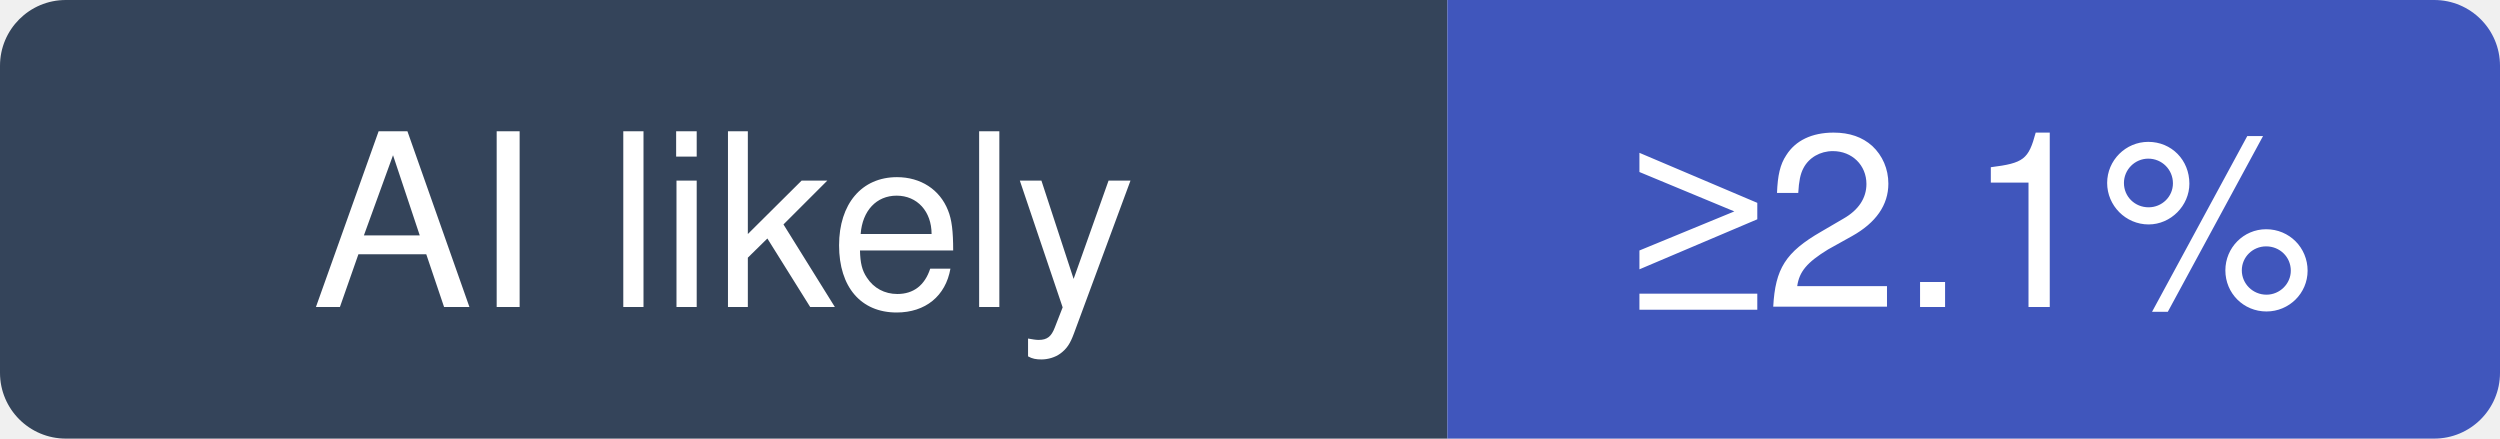
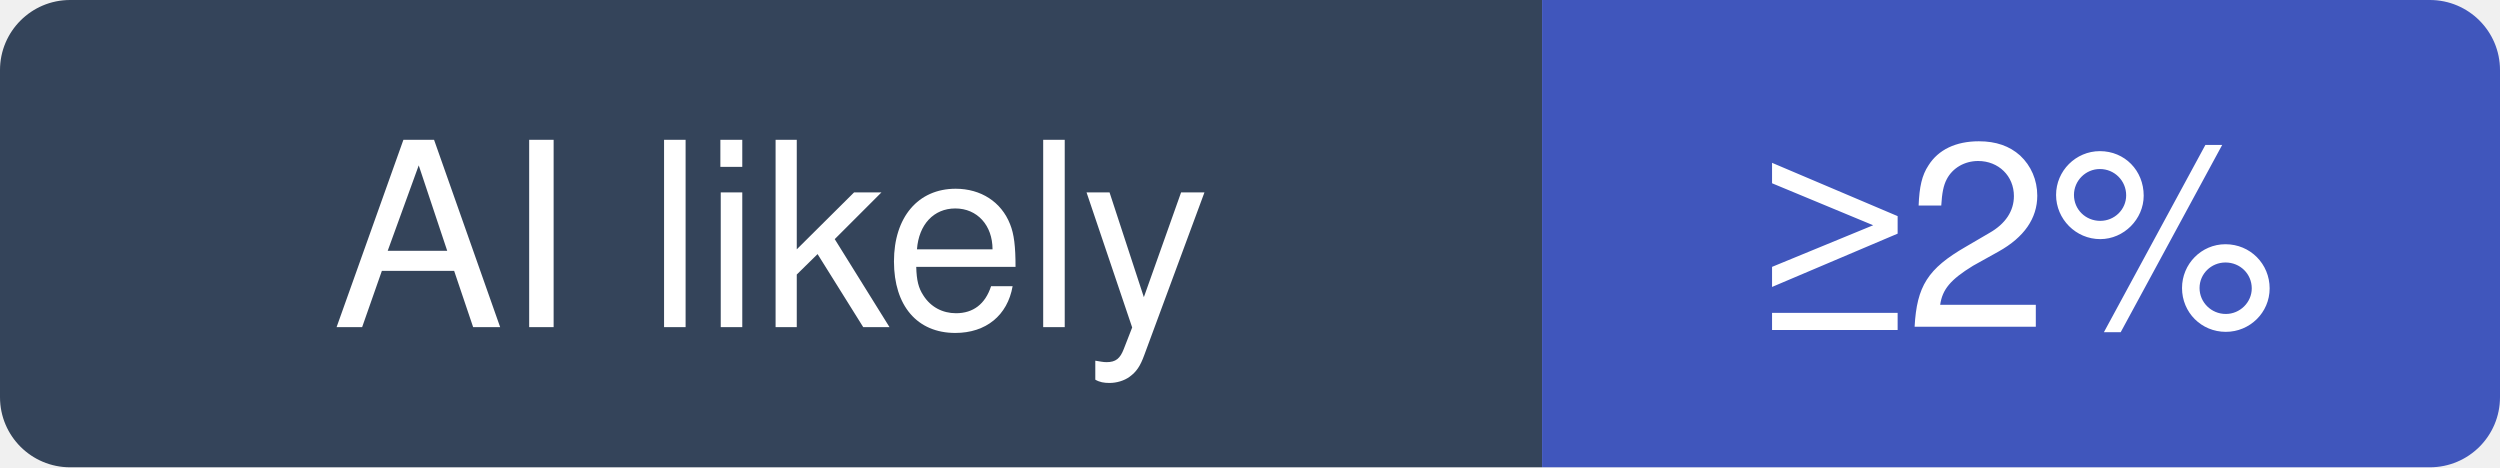
- <svg xmlns="http://www.w3.org/2000/svg" width="114" height="20" viewBox="0 0 114 20" role="img" aria-label="vitejs/vite: at least 2.1% of recent commits disclose an AI agent; no estimate beyond that">
+ <svg xmlns="http://www.w3.org/2000/svg" width="107" height="20" viewBox="0 0 107 20" role="img" aria-label="vitejs/vite: at least 2% of recent commits disclose an AI agent; no estimate beyond that">
  <clipPath id="hm-l">
-     <rect width="114" height="20" rx="3" />
+     <rect width="107" height="20" rx="3" />
  </clipPath>
  <g clip-path="url(#hm-l)">
    <rect width="66" height="20" fill="#34445A" />
-     <rect x="66" width="48" height="20" fill="#4056BC" />
+     <rect x="66" width="41" height="20" fill="#4056BC" />
  </g>
  <g fill="#fff" text-anchor="middle" font-family="Verdana, -apple-system, BlinkMacSystemFont, Segoe UI, Helvetica, Arial, Fira Sans, sans-serif" font-size="11">
    <text x="33" y="14">AI likely</text>
-     <text x="90" y="14">≥2.1%</text>
+     <text x="86.5" y="14">≥2%</text>
  </g>
</svg>
